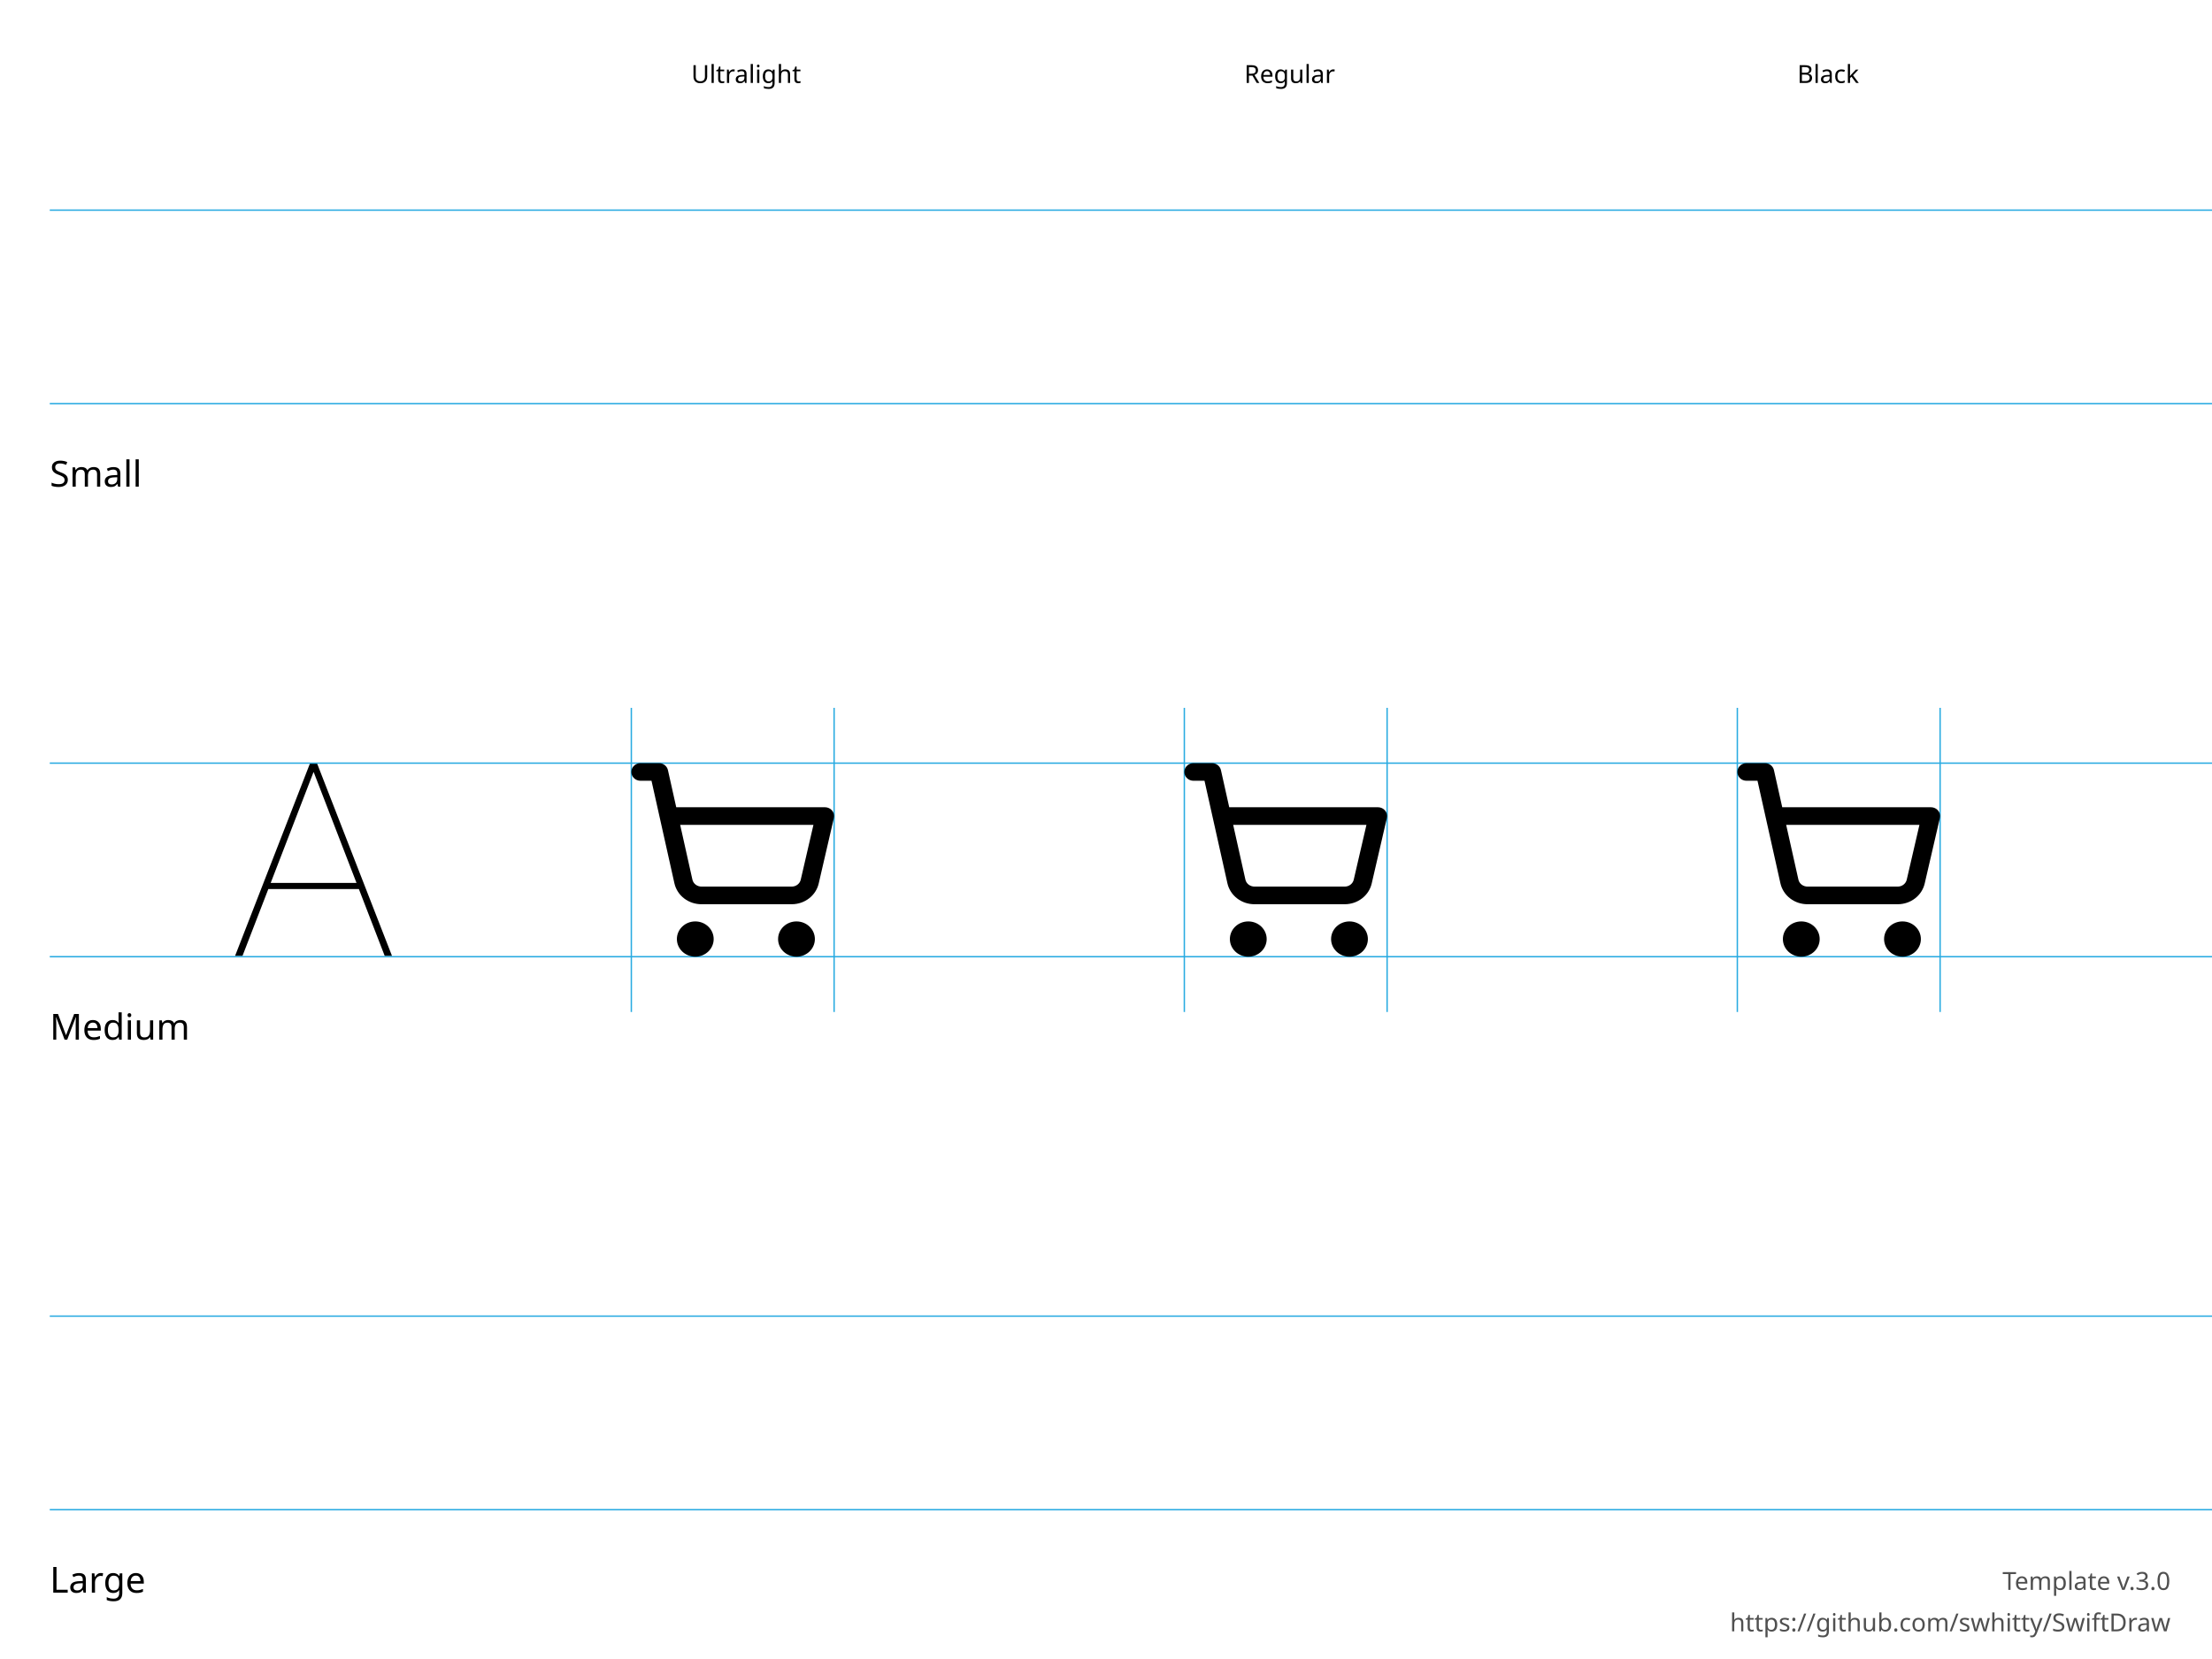
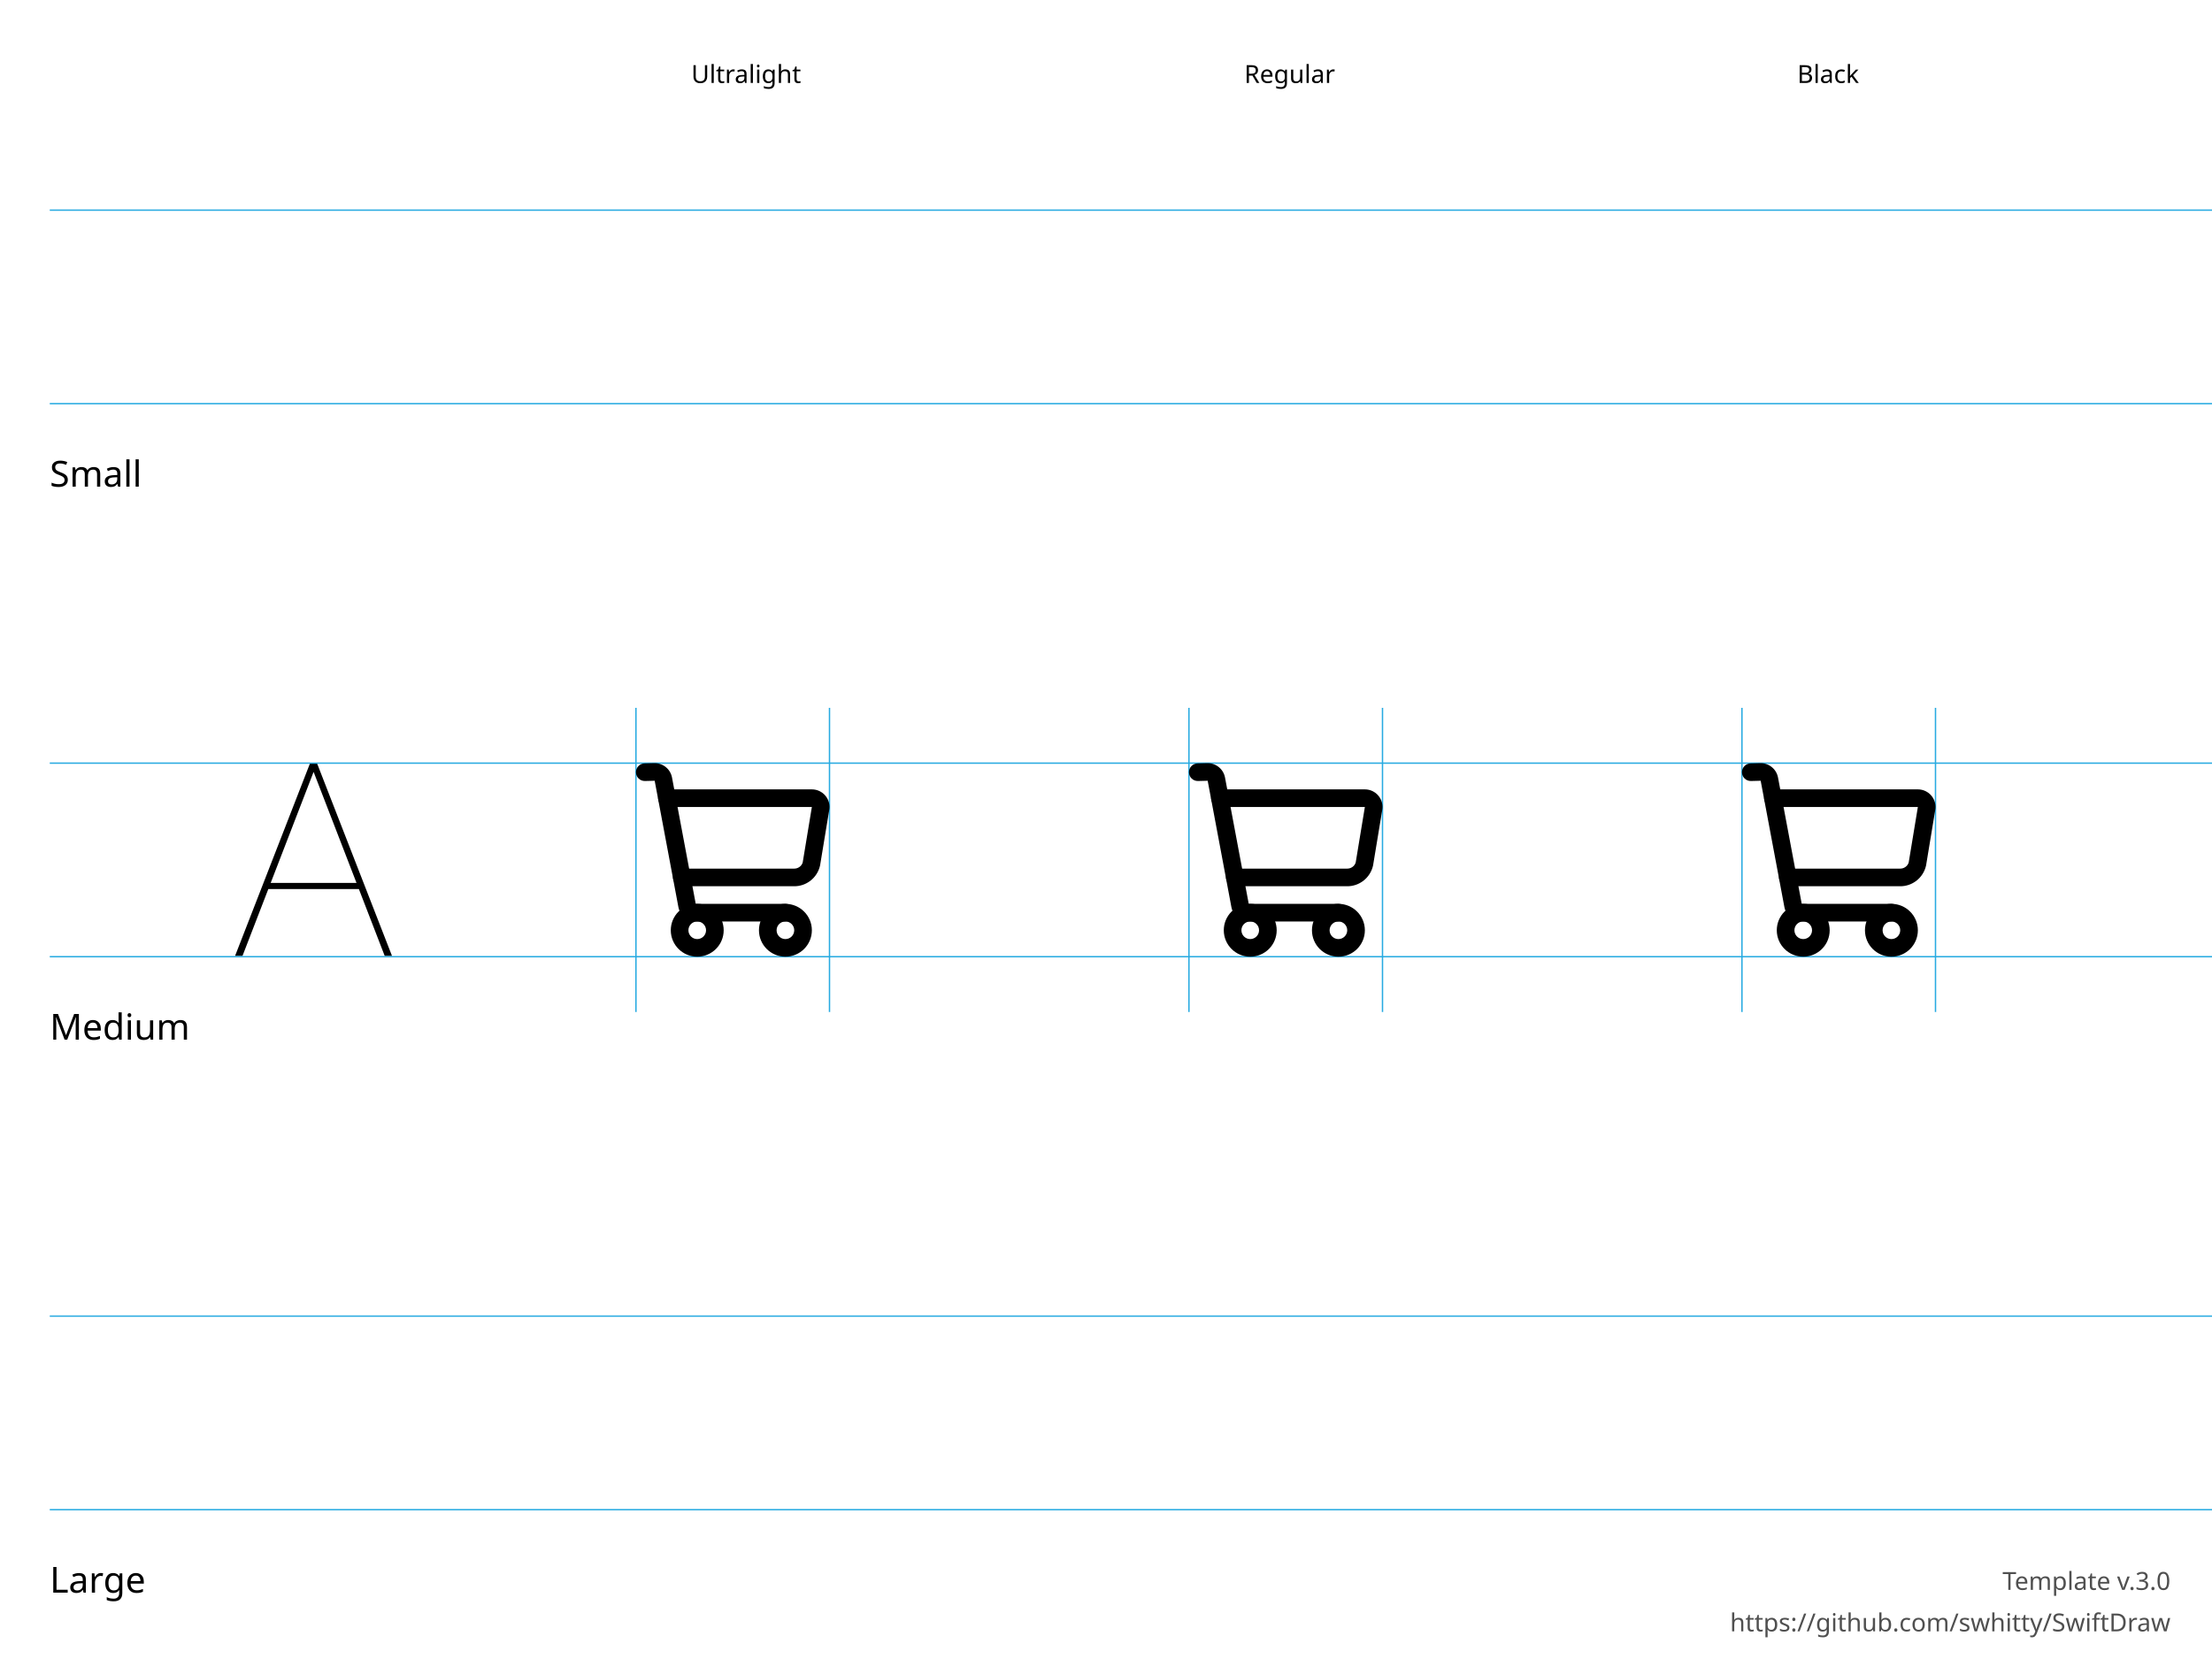
<svg xmlns="http://www.w3.org/2000/svg" height="600" width="800">
  <g id="Notes" font-family="LucidaGrande, 'Lucida Grande', sans-serif" font-size="13">
    <rect fill="white" height="600.0" width="800.0" x="0.0" y="0.0" />
    <g font-size="13">
      <text x="18.0" y="176.0">Small</text>
      <text x="18.0" y="376.0">Medium</text>
      <text x="18.0" y="576.0">Large</text>
    </g>
    <g font-size="9">
      <text x="250.0" y="30.0">Ultralight</text>
      <text x="450.0" y="30.0">Regular</text>
      <text x="650.0" y="30.0">Black</text>
      <text id="template-version" fill="#505050" text-anchor="end" x="785.0" y="575.0">Template v.3.0</text>
      <a href="https://github.com/swhitty/SwiftDraw">
        <text fill="#505050" text-anchor="end" x="785.0" y="590.0">https://github.com/swhitty/SwiftDraw</text>
      </a>
    </g>
  </g>
  <g id="Guides" stroke="rgb(39, 170, 225)" stroke-width="0.5">
    <path id="Capline-S" d="M18,76 l800,0" />
    <path id="H-reference" d="M85,145.755 L87.685,145.755 L113.369,79.287 L114.052,79.287 L114.052,76 L112.148,76 L85,145.755 Z M95.693,121.536 L130.996,121.536 L130.263,119.313 L96.474,119.313 L95.693,121.536 Z M139.15,145.755 L141.787,145.755 L114.638,76 L113.466,76 L113.466,79.287 L139.15,145.755 Z" stroke="none" transform="translate(0,200)" />
    <path id="Baseline-S" d="M18,146 l800,0" />
-     <path id="left-margin-Ultralight-M" d="M228.333,256 l0,110" />
-     <path id="right-margin-Ultralight-M" d="M301.667,256 l0,110" />
-     <path id="left-margin-Regular-M" d="M428.333,256 l0,110" />
-     <path id="right-margin-Regular-M" d="M501.667,256 l0,110" />
-     <path id="left-margin-Black-M" d="M628.333,256 l0,110" />
-     <path id="right-margin-Black-M" d="M701.667,256 l0,110" />
+     <path id="left-margin-Ultralight-M" d="M230,256 l0,110" />
+     <path id="right-margin-Ultralight-M" d="M300,256 l0,110" />
+     <path id="left-margin-Regular-M" d="M430,256 l0,110" />
+     <path id="right-margin-Regular-M" d="M500,256 l0,110" />
+     <path id="left-margin-Black-M" d="M630,256 l0,110" />
+     <path id="right-margin-Black-M" d="M700,256 l0,110" />
    <path id="Capline-M" d="M18,276 l800,0" />
    <path id="Baseline-M" d="M18,346 l800,0" />
    <path id="Capline-L" d="M18,476 l800,0" />
    <path id="Baseline-L" d="M18,546 l800,0" />
  </g>
  <g id="Symbols">
    <g id="Ultralight-M" transform="translate(0,200)">
-       <path d="M251.458,139.622 C251.458,139.622 251.458,139.622 251.458,139.622 C251.458,139.622 251.458,139.622 251.458,139.622 C251.458,139.622 251.458,139.622 251.458,139.622 C251.458,139.622 251.458,139.622 251.458,139.622 Z M244.803,139.622 C244.803,143.144 247.783,146 251.458,146 C255.133,146 258.113,143.144 258.113,139.622 C258.113,136.099 255.133,133.244 251.458,133.244 C247.783,133.244 244.803,136.099 244.803,139.622 Z" />
-       <path d="M288.058,139.622 C288.058,139.622 288.058,139.622 288.058,139.622 C288.058,139.622 288.058,139.622 288.058,139.622 C288.058,139.622 288.058,139.622 288.058,139.622 C288.058,139.622 288.058,139.622 288.058,139.622 Z M281.404,139.622 C281.404,143.144 284.383,146 288.058,146 C291.733,146 294.713,143.144 294.713,139.622 C294.713,136.099 291.733,133.244 288.058,133.244 C284.383,133.244 281.404,136.099 281.404,139.622 Z" />
-       <path d="M231.661,82.378 L238.315,82.378 L235.062,79.857 L243.912,119.465 C244.917,123.955 249.106,127.126 253.894,127.024 L286.361,127.025 C291.046,127.018 295.093,123.895 296.099,119.515 L301.588,95.826 C302.049,93.834 300.468,91.945 298.339,91.945 L241.875,91.945 C240.038,91.945 238.548,93.373 238.548,95.134 C238.548,96.896 240.038,98.323 241.875,98.323 L298.339,98.323 L295.091,94.443 L289.601,118.138 C289.265,119.604 287.916,120.645 286.356,120.647 L253.82,120.647 C252.15,120.682 250.754,119.624 250.419,118.128 L241.569,78.521 C241.24,77.051 239.884,76 238.315,76 L231.661,76 C229.823,76 228.333,77.428 228.333,79.189 C228.333,80.95 229.823,82.378 231.661,82.378 Z" />
+       <path d="M233.27,82.459 L236.775,82.37 C236.774,82.37 236.774,82.37 236.774,82.37 L245.353,128.063 C245.917,131.076 248.552,133.26 251.622,133.26 L284.055,133.26 C285.816,133.26 287.244,131.834 287.244,130.075 C287.244,128.316 285.816,126.89 284.055,126.89 L251.622,126.89 C251.622,126.89 251.622,126.89 251.622,126.89 L243.043,81.195 C242.465,78.122 239.741,75.923 236.613,76.002 L233.108,76.091 C231.347,76.136 229.956,77.598 230.001,79.356 C230.046,81.115 231.51,82.504 233.27,82.459 Z" />
+       <path d="M241.203,91.856 L293.615,91.856 C293.622,91.856 293.622,91.856 293.622,91.856 C293.622,91.856 293.622,91.856 293.622,91.856 L290.325,111.817 C290.031,113.133 288.702,114.18 287.183,114.151 L246.583,114.15 C244.822,114.15 243.394,115.576 243.394,117.335 C243.394,119.094 244.822,120.52 246.583,120.52 L287.122,120.52 C291.621,120.606 295.607,117.467 296.586,113.019 L299.89,93.023 C300.258,91.276 299.781,89.32 298.566,87.832 C297.352,86.344 295.531,85.482 293.609,85.486 L241.203,85.486 C239.442,85.486 238.014,86.912 238.014,88.671 C238.014,90.43 239.442,91.856 241.203,91.856 Z" />
+       <path d="M280.866,136.445 C280.866,134.686 282.293,133.26 284.055,133.26 C285.816,133.26 287.244,134.686 287.244,136.445 C287.244,138.204 285.816,139.63 284.055,139.63 C282.293,139.63 280.866,138.204 280.866,136.445 Z M274.487,136.445 C274.487,141.722 278.771,146 284.055,146 C289.338,146 293.622,141.722 293.622,136.445 C293.622,131.168 289.338,126.89 284.055,126.89 C278.771,126.89 274.487,131.168 274.487,136.445 Z" />
+       <path d="M248.975,136.445 C248.975,134.686 250.403,133.26 252.164,133.26 C253.925,133.26 255.353,134.686 255.353,136.445 C255.353,138.204 253.925,139.63 252.164,139.63 C250.403,139.63 248.975,138.204 248.975,136.445 Z M242.597,136.445 C242.597,141.722 246.88,146 252.164,146 C257.448,146 261.731,141.722 261.731,136.445 C261.731,131.168 257.448,126.89 252.164,126.89 C246.88,126.89 242.597,131.168 242.597,136.445 Z" />
    </g>
    <g id="Regular-M" transform="translate(0,200)">
-       <path d="M451.458,139.622 C451.458,139.622 451.458,139.622 451.458,139.622 C451.458,139.622 451.458,139.622 451.458,139.622 C451.458,139.622 451.458,139.622 451.458,139.622 C451.458,139.622 451.458,139.622 451.458,139.622 Z M444.803,139.622 C444.803,143.144 447.783,146 451.458,146 C455.133,146 458.113,143.144 458.113,139.622 C458.113,136.099 455.133,133.244 451.458,133.244 C447.783,133.244 444.803,136.099 444.803,139.622 Z" />
-       <path d="M488.058,139.622 C488.058,139.622 488.058,139.622 488.058,139.622 C488.058,139.622 488.058,139.622 488.058,139.622 C488.058,139.622 488.058,139.622 488.058,139.622 C488.058,139.622 488.058,139.622 488.058,139.622 Z M481.404,139.622 C481.404,143.144 484.383,146 488.058,146 C491.733,146 494.713,143.144 494.713,139.622 C494.713,136.099 491.733,133.244 488.058,133.244 C484.383,133.244 481.404,136.099 481.404,139.622 Z" />
-       <path d="M431.661,82.378 L438.315,82.378 L435.062,79.857 L443.912,119.465 C444.917,123.955 449.106,127.126 453.894,127.024 L486.361,127.025 C491.046,127.018 495.093,123.895 496.099,119.515 L501.588,95.826 C502.049,93.834 500.468,91.945 498.339,91.945 L441.875,91.945 C440.038,91.945 438.548,93.373 438.548,95.134 C438.548,96.896 440.038,98.323 441.875,98.323 L498.339,98.323 L495.091,94.443 L489.601,118.138 C489.265,119.604 487.916,120.645 486.356,120.647 L453.82,120.647 C452.15,120.682 450.754,119.624 450.419,118.128 L441.569,78.521 C441.24,77.051 439.884,76 438.315,76 L431.661,76 C429.823,76 428.333,77.428 428.333,79.189 C428.333,80.95 429.823,82.378 431.661,82.378 Z" />
+       <path d="M433.27,82.459 L436.775,82.37 C436.774,82.37 436.774,82.37 436.774,82.37 L445.353,128.063 C445.917,131.076 448.552,133.26 451.622,133.26 L484.055,133.26 C485.816,133.26 487.244,131.834 487.244,130.075 C487.244,128.316 485.816,126.89 484.055,126.89 L451.622,126.89 C451.622,126.89 451.622,126.89 451.622,126.89 L443.043,81.195 C442.465,78.122 439.741,75.923 436.613,76.002 L433.108,76.091 C431.347,76.136 429.956,77.598 430.001,79.356 C430.046,81.115 431.51,82.504 433.27,82.459 Z" />
+       <path d="M441.203,91.856 L493.615,91.856 C493.622,91.856 493.622,91.856 493.622,91.856 C493.622,91.856 493.622,91.856 493.622,91.856 L490.325,111.817 C490.031,113.133 488.702,114.18 487.183,114.151 L446.583,114.15 C444.822,114.15 443.394,115.576 443.394,117.335 C443.394,119.094 444.822,120.52 446.583,120.52 L487.122,120.52 C491.621,120.606 495.607,117.467 496.586,113.019 L499.89,93.023 C500.258,91.276 499.781,89.32 498.566,87.832 C497.352,86.344 495.531,85.482 493.609,85.486 L441.203,85.486 C439.442,85.486 438.014,86.912 438.014,88.671 C438.014,90.43 439.442,91.856 441.203,91.856 Z" />
+       <path d="M480.866,136.445 C480.866,134.686 482.293,133.26 484.055,133.26 C485.816,133.26 487.244,134.686 487.244,136.445 C487.244,138.204 485.816,139.63 484.055,139.63 C482.293,139.63 480.866,138.204 480.866,136.445 Z M474.487,136.445 C474.487,141.722 478.771,146 484.055,146 C489.338,146 493.622,141.722 493.622,136.445 C493.622,131.168 489.338,126.89 484.055,126.89 C478.771,126.89 474.487,131.168 474.487,136.445 Z" />
+       <path d="M448.975,136.445 C448.975,134.686 450.403,133.26 452.164,133.26 C453.925,133.26 455.353,134.686 455.353,136.445 C455.353,138.204 453.925,139.63 452.164,139.63 C450.403,139.63 448.975,138.204 448.975,136.445 Z M442.597,136.445 C442.597,141.722 446.88,146 452.164,146 C457.448,146 461.731,141.722 461.731,136.445 C461.731,131.168 457.448,126.89 452.164,126.89 C446.88,126.89 442.597,131.168 442.597,136.445 Z" />
    </g>
    <g id="Black-M" transform="translate(0,200)">
-       <path d="M651.458,139.622 C651.458,139.622 651.458,139.622 651.458,139.622 C651.458,139.622 651.458,139.622 651.458,139.622 C651.458,139.622 651.458,139.622 651.458,139.622 C651.458,139.622 651.458,139.622 651.458,139.622 Z M644.803,139.622 C644.803,143.144 647.783,146 651.458,146 C655.133,146 658.112,143.144 658.112,139.622 C658.112,136.099 655.133,133.244 651.458,133.244 C647.783,133.244 644.803,136.099 644.803,139.622 Z" />
-       <path d="M688.058,139.622 C688.058,139.622 688.058,139.622 688.058,139.622 C688.058,139.622 688.058,139.622 688.058,139.622 C688.058,139.622 688.058,139.622 688.058,139.622 C688.058,139.622 688.058,139.622 688.058,139.622 Z M681.404,139.622 C681.404,143.144 684.383,146 688.058,146 C691.733,146 694.713,143.144 694.713,139.622 C694.713,136.099 691.733,133.244 688.058,133.244 C684.383,133.244 681.404,136.099 681.404,139.622 Z" />
-       <path d="M631.661,82.378 L638.315,82.378 L635.062,79.857 L643.912,119.465 C644.917,123.955 649.106,127.126 653.894,127.024 L686.361,127.025 C691.046,127.018 695.093,123.895 696.099,119.515 L701.588,95.826 C702.049,93.834 700.468,91.945 698.339,91.945 L641.875,91.945 C640.038,91.945 638.548,93.373 638.548,95.134 C638.548,96.896 640.038,98.323 641.875,98.323 L698.339,98.323 L695.091,94.443 L689.601,118.138 C689.264,119.604 687.916,120.645 686.356,120.647 L653.82,120.647 C652.15,120.682 650.754,119.624 650.419,118.128 L641.569,78.521 C641.24,77.051 639.884,76 638.315,76 L631.661,76 C629.823,76 628.333,77.428 628.333,79.189 C628.333,80.95 629.823,82.378 631.661,82.378 Z" />
+       <path d="M633.27,82.459 L636.775,82.37 C636.774,82.37 636.774,82.37 636.774,82.37 L645.353,128.063 C645.917,131.076 648.552,133.26 651.622,133.26 L684.055,133.26 C685.816,133.26 687.244,131.834 687.244,130.075 C687.244,128.316 685.816,126.89 684.055,126.89 L651.622,126.89 C651.622,126.89 651.622,126.89 651.622,126.89 L643.043,81.195 C642.465,78.122 639.741,75.923 636.613,76.002 L633.108,76.091 C631.347,76.136 629.956,77.598 630.001,79.356 C630.046,81.115 631.51,82.504 633.27,82.459 Z" />
+       <path d="M641.203,91.856 L693.615,91.856 C693.622,91.856 693.622,91.856 693.622,91.856 C693.622,91.856 693.622,91.856 693.622,91.856 L690.325,111.817 C690.031,113.133 688.702,114.18 687.183,114.151 L646.583,114.15 C644.822,114.15 643.394,115.576 643.394,117.335 C643.394,119.094 644.822,120.52 646.583,120.52 L687.122,120.52 C691.621,120.606 695.607,117.467 696.586,113.019 L699.89,93.023 C700.258,91.276 699.781,89.32 698.566,87.832 C697.352,86.344 695.531,85.482 693.609,85.486 L641.203,85.486 C639.442,85.486 638.014,86.912 638.014,88.671 C638.014,90.43 639.442,91.856 641.203,91.856 Z" />
+       <path d="M680.866,136.445 C680.866,134.686 682.293,133.26 684.055,133.26 C685.816,133.26 687.244,134.686 687.244,136.445 C687.244,138.204 685.816,139.63 684.055,139.63 C682.293,139.63 680.866,138.204 680.866,136.445 Z M674.487,136.445 C674.487,141.722 678.771,146 684.055,146 C689.338,146 693.622,141.722 693.622,136.445 C693.622,131.168 689.338,126.89 684.055,126.89 C678.771,126.89 674.487,131.168 674.487,136.445 Z" />
+       <path d="M648.975,136.445 C648.975,134.686 650.403,133.26 652.164,133.26 C653.925,133.26 655.353,134.686 655.353,136.445 C655.353,138.204 653.925,139.63 652.164,139.63 C650.403,139.63 648.975,138.204 648.975,136.445 Z M642.597,136.445 C642.597,141.722 646.88,146 652.164,146 C657.448,146 661.731,141.722 661.731,136.445 C661.731,131.168 657.448,126.89 652.164,126.89 C646.88,126.89 642.597,131.168 642.597,136.445 Z" />
    </g>
  </g>
</svg>
